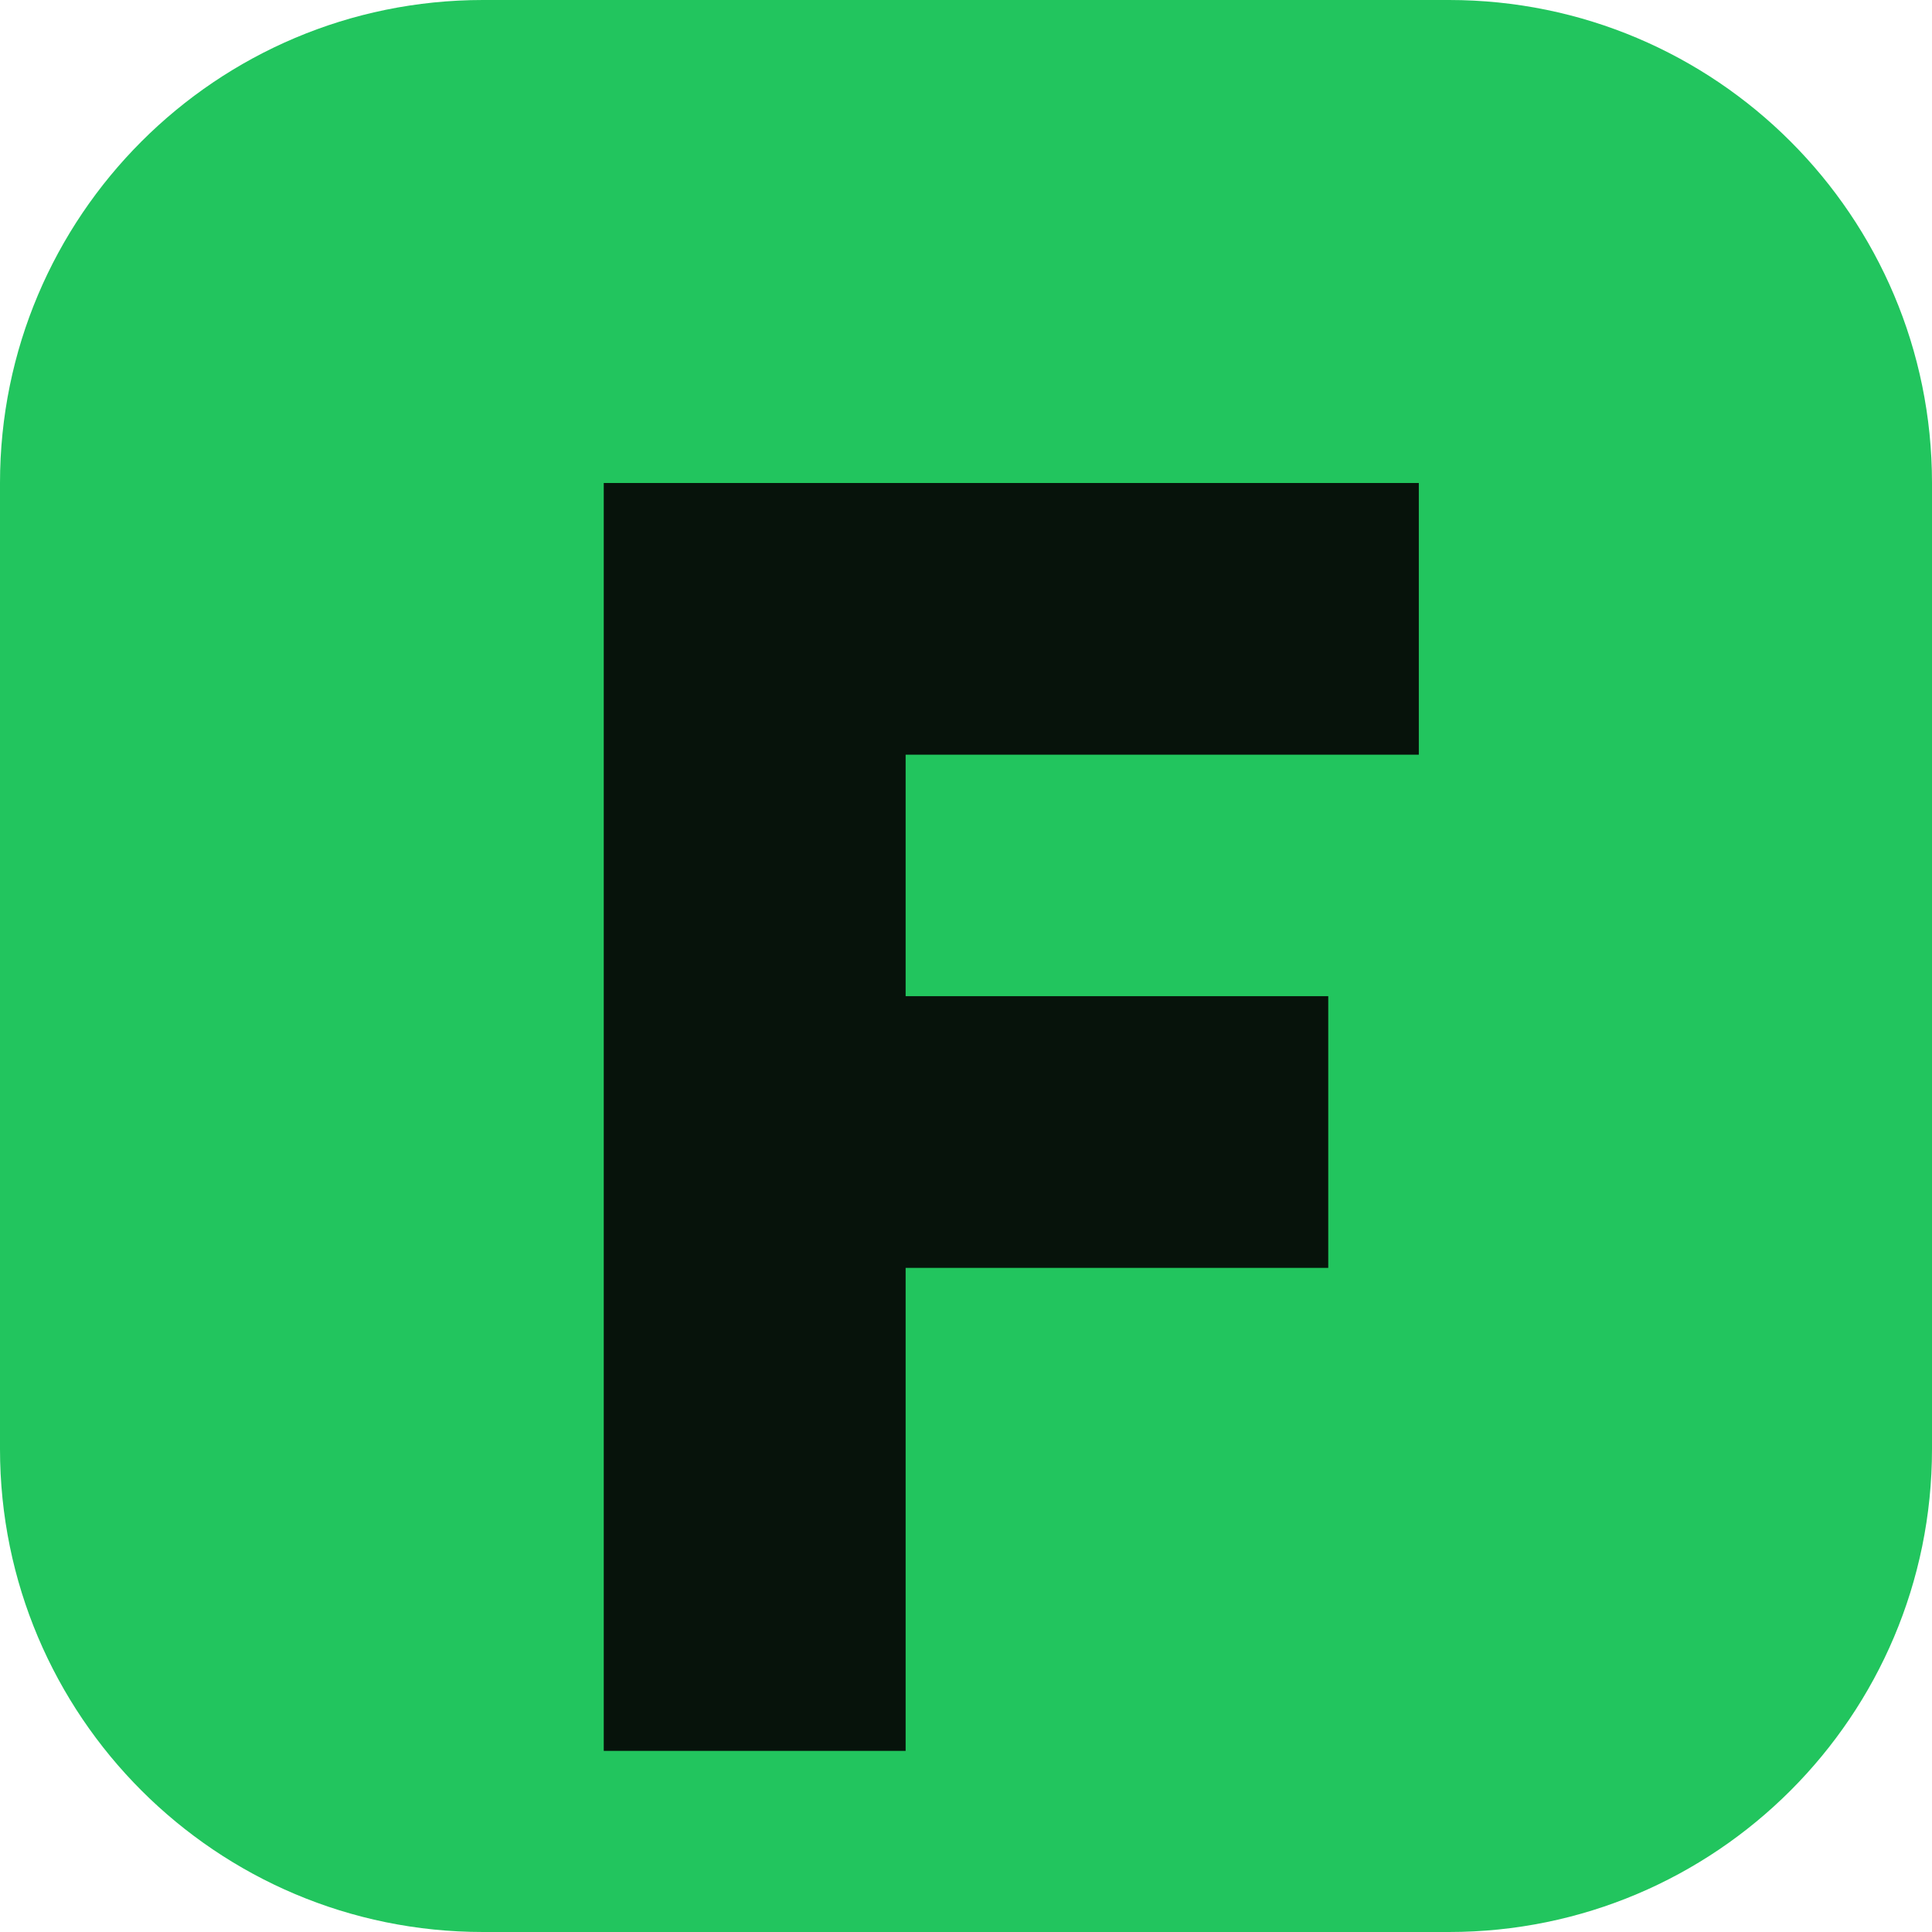
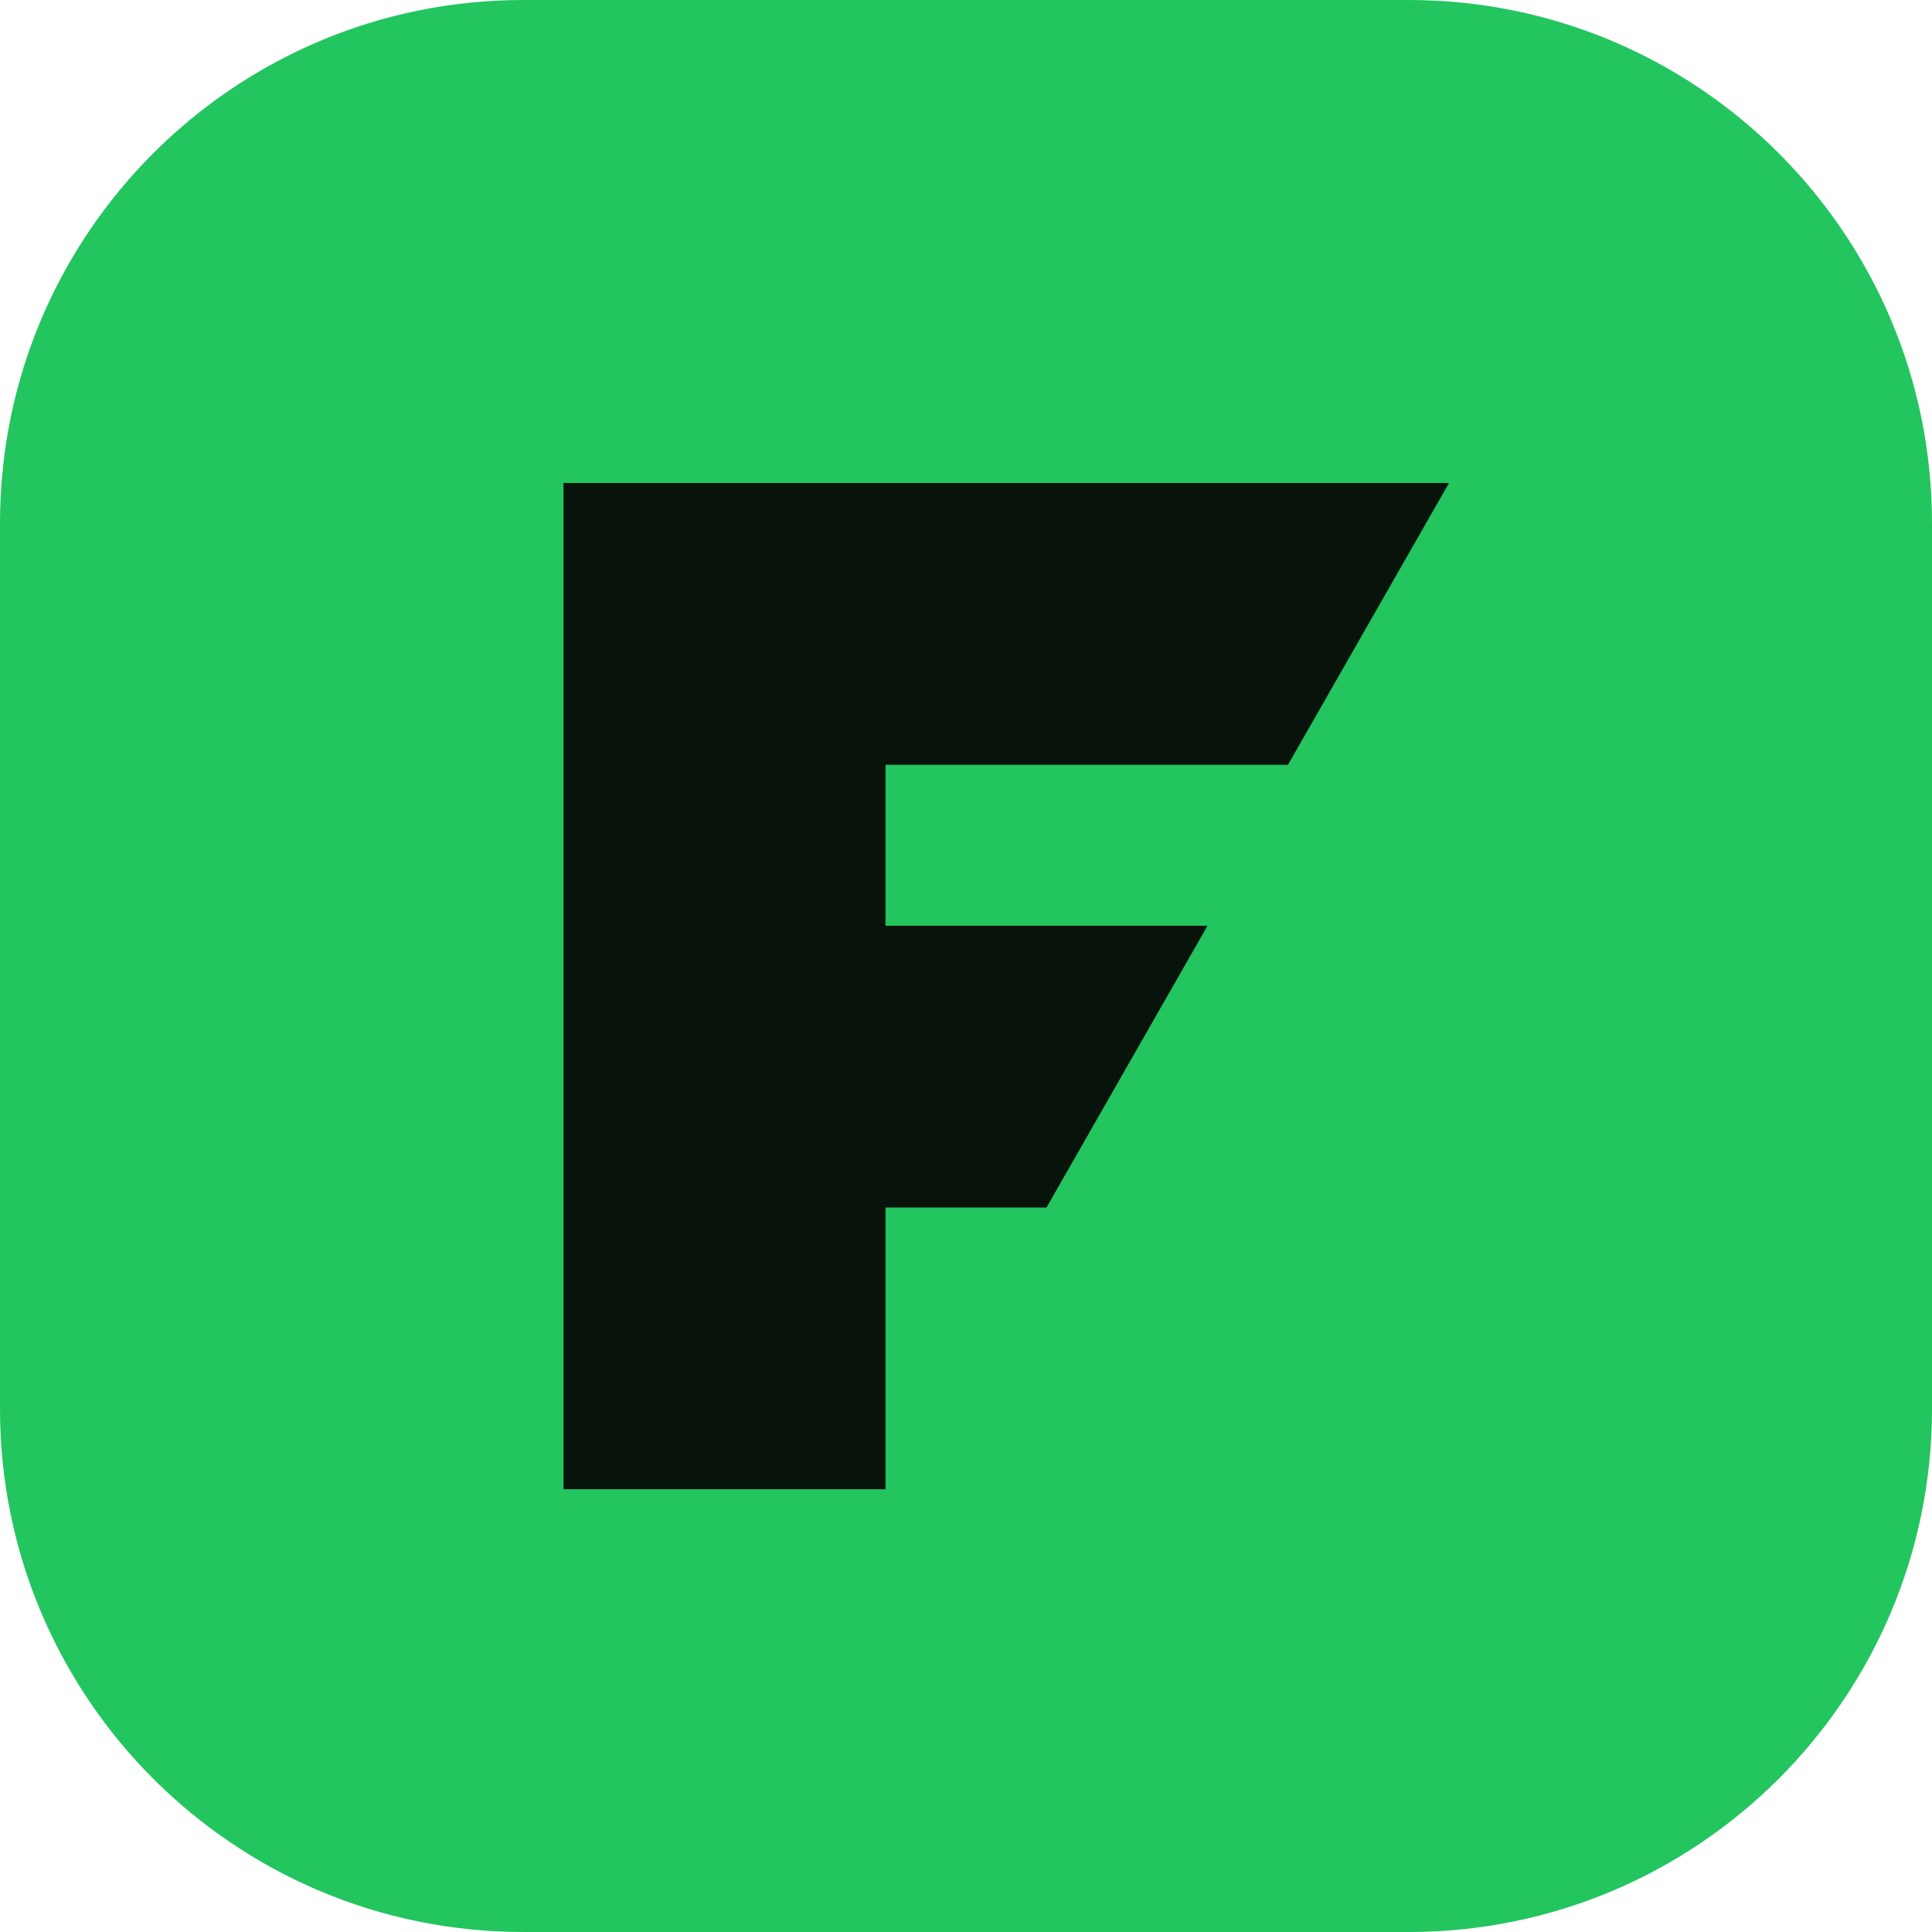
- <svg xmlns="http://www.w3.org/2000/svg" viewBox="0 0 64 64">
-   <rect width="64" height="64" rx="16" fill="#22c55e" />
-   <path d="M20 16h27v9H30v8h14v9H30v16H20z" fill="#07130b" />
+ <svg xmlns="http://www.w3.org/2000/svg" viewBox="0 0 48 48">
+   <rect width="48" height="48" rx="13" fill="#22c55e" />
+   <path d="M14 37V12h22l-4 7H22v4h8l-4 7h-4v7H14Z" fill="#07130b" />
</svg>
